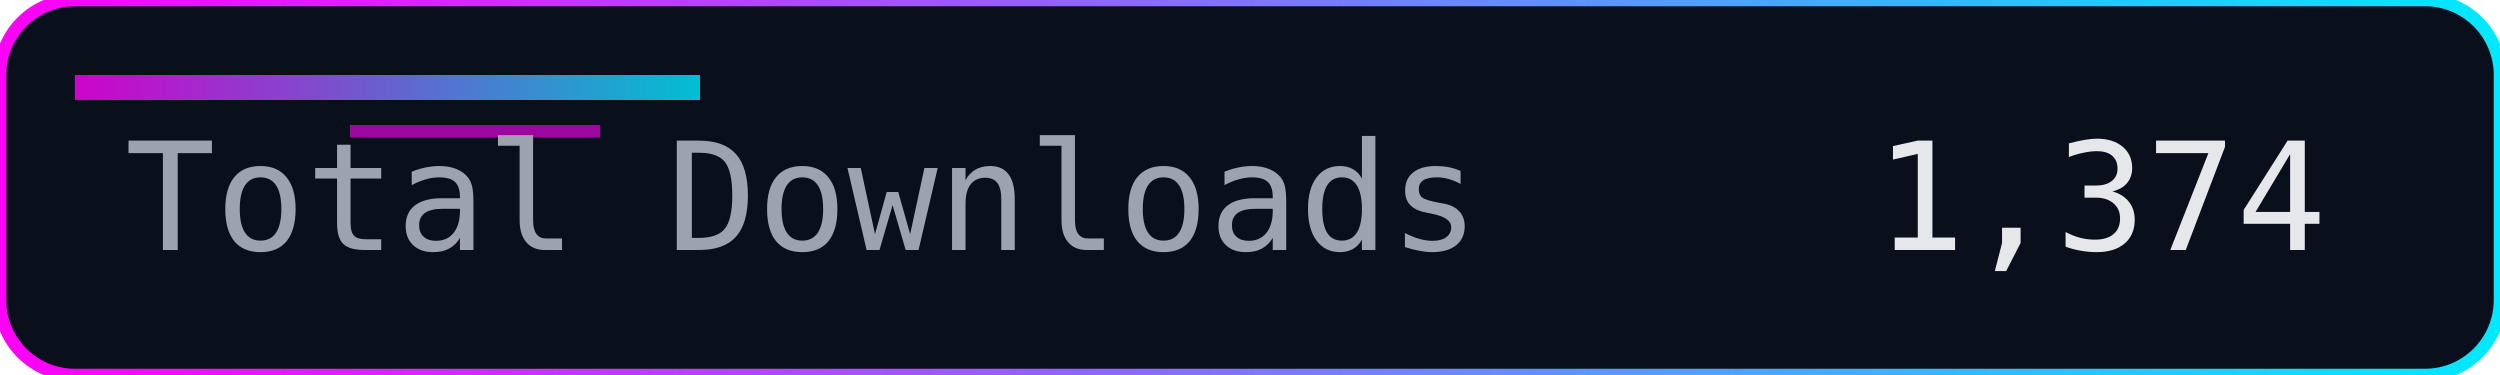
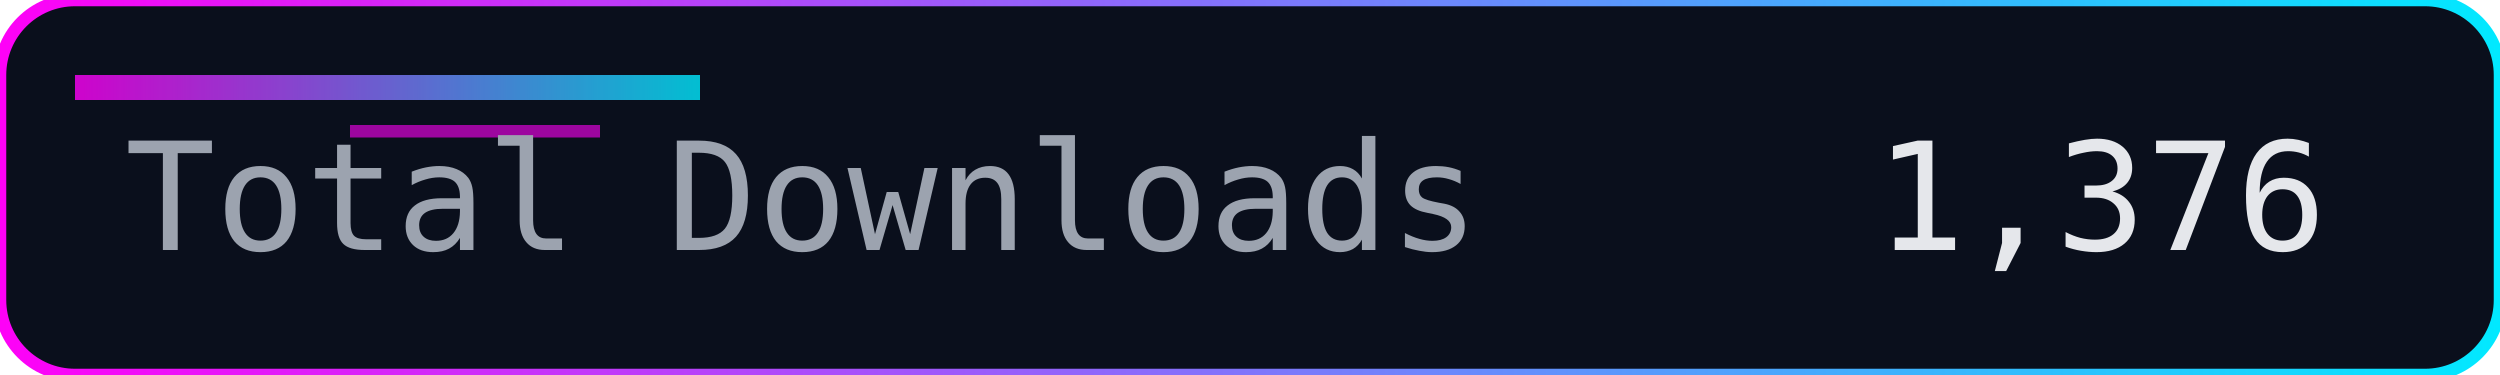
<svg xmlns="http://www.w3.org/2000/svg" width="200" height="30" role="img" aria-label="Total Downloads">
  <defs>
    <linearGradient id="accent" x1="0" y1="0" x2="1" y2="0">
      <stop offset="0%" stop-color="#ff00f7" />
      <stop offset="100%" stop-color="#00eaff" />
    </linearGradient>
  </defs>
  <rect width="200" height="30" rx="6" fill="#0a0f1c" />
  <rect width="200" height="30" rx="6" fill="none" stroke="url(#accent)" stroke-width="1" />
  <rect x="6" y="6" width="50" height="2" fill="url(#accent)" opacity="0.8" />
  <rect x="28" y="10" width="20" height="1" fill="#ff00f7" opacity="0.6" />
  <g font-family="Consolas, Menlo, monospace" font-size="12">
    <text x="10" y="20" fill="#9ca3af">Total Downloads</text>
-     <text x="150" y="20" fill="#e5e7eb">1,374</text>
+     <text x="150" y="20" fill="#e5e7eb">1,376</text>
  </g>
</svg>
